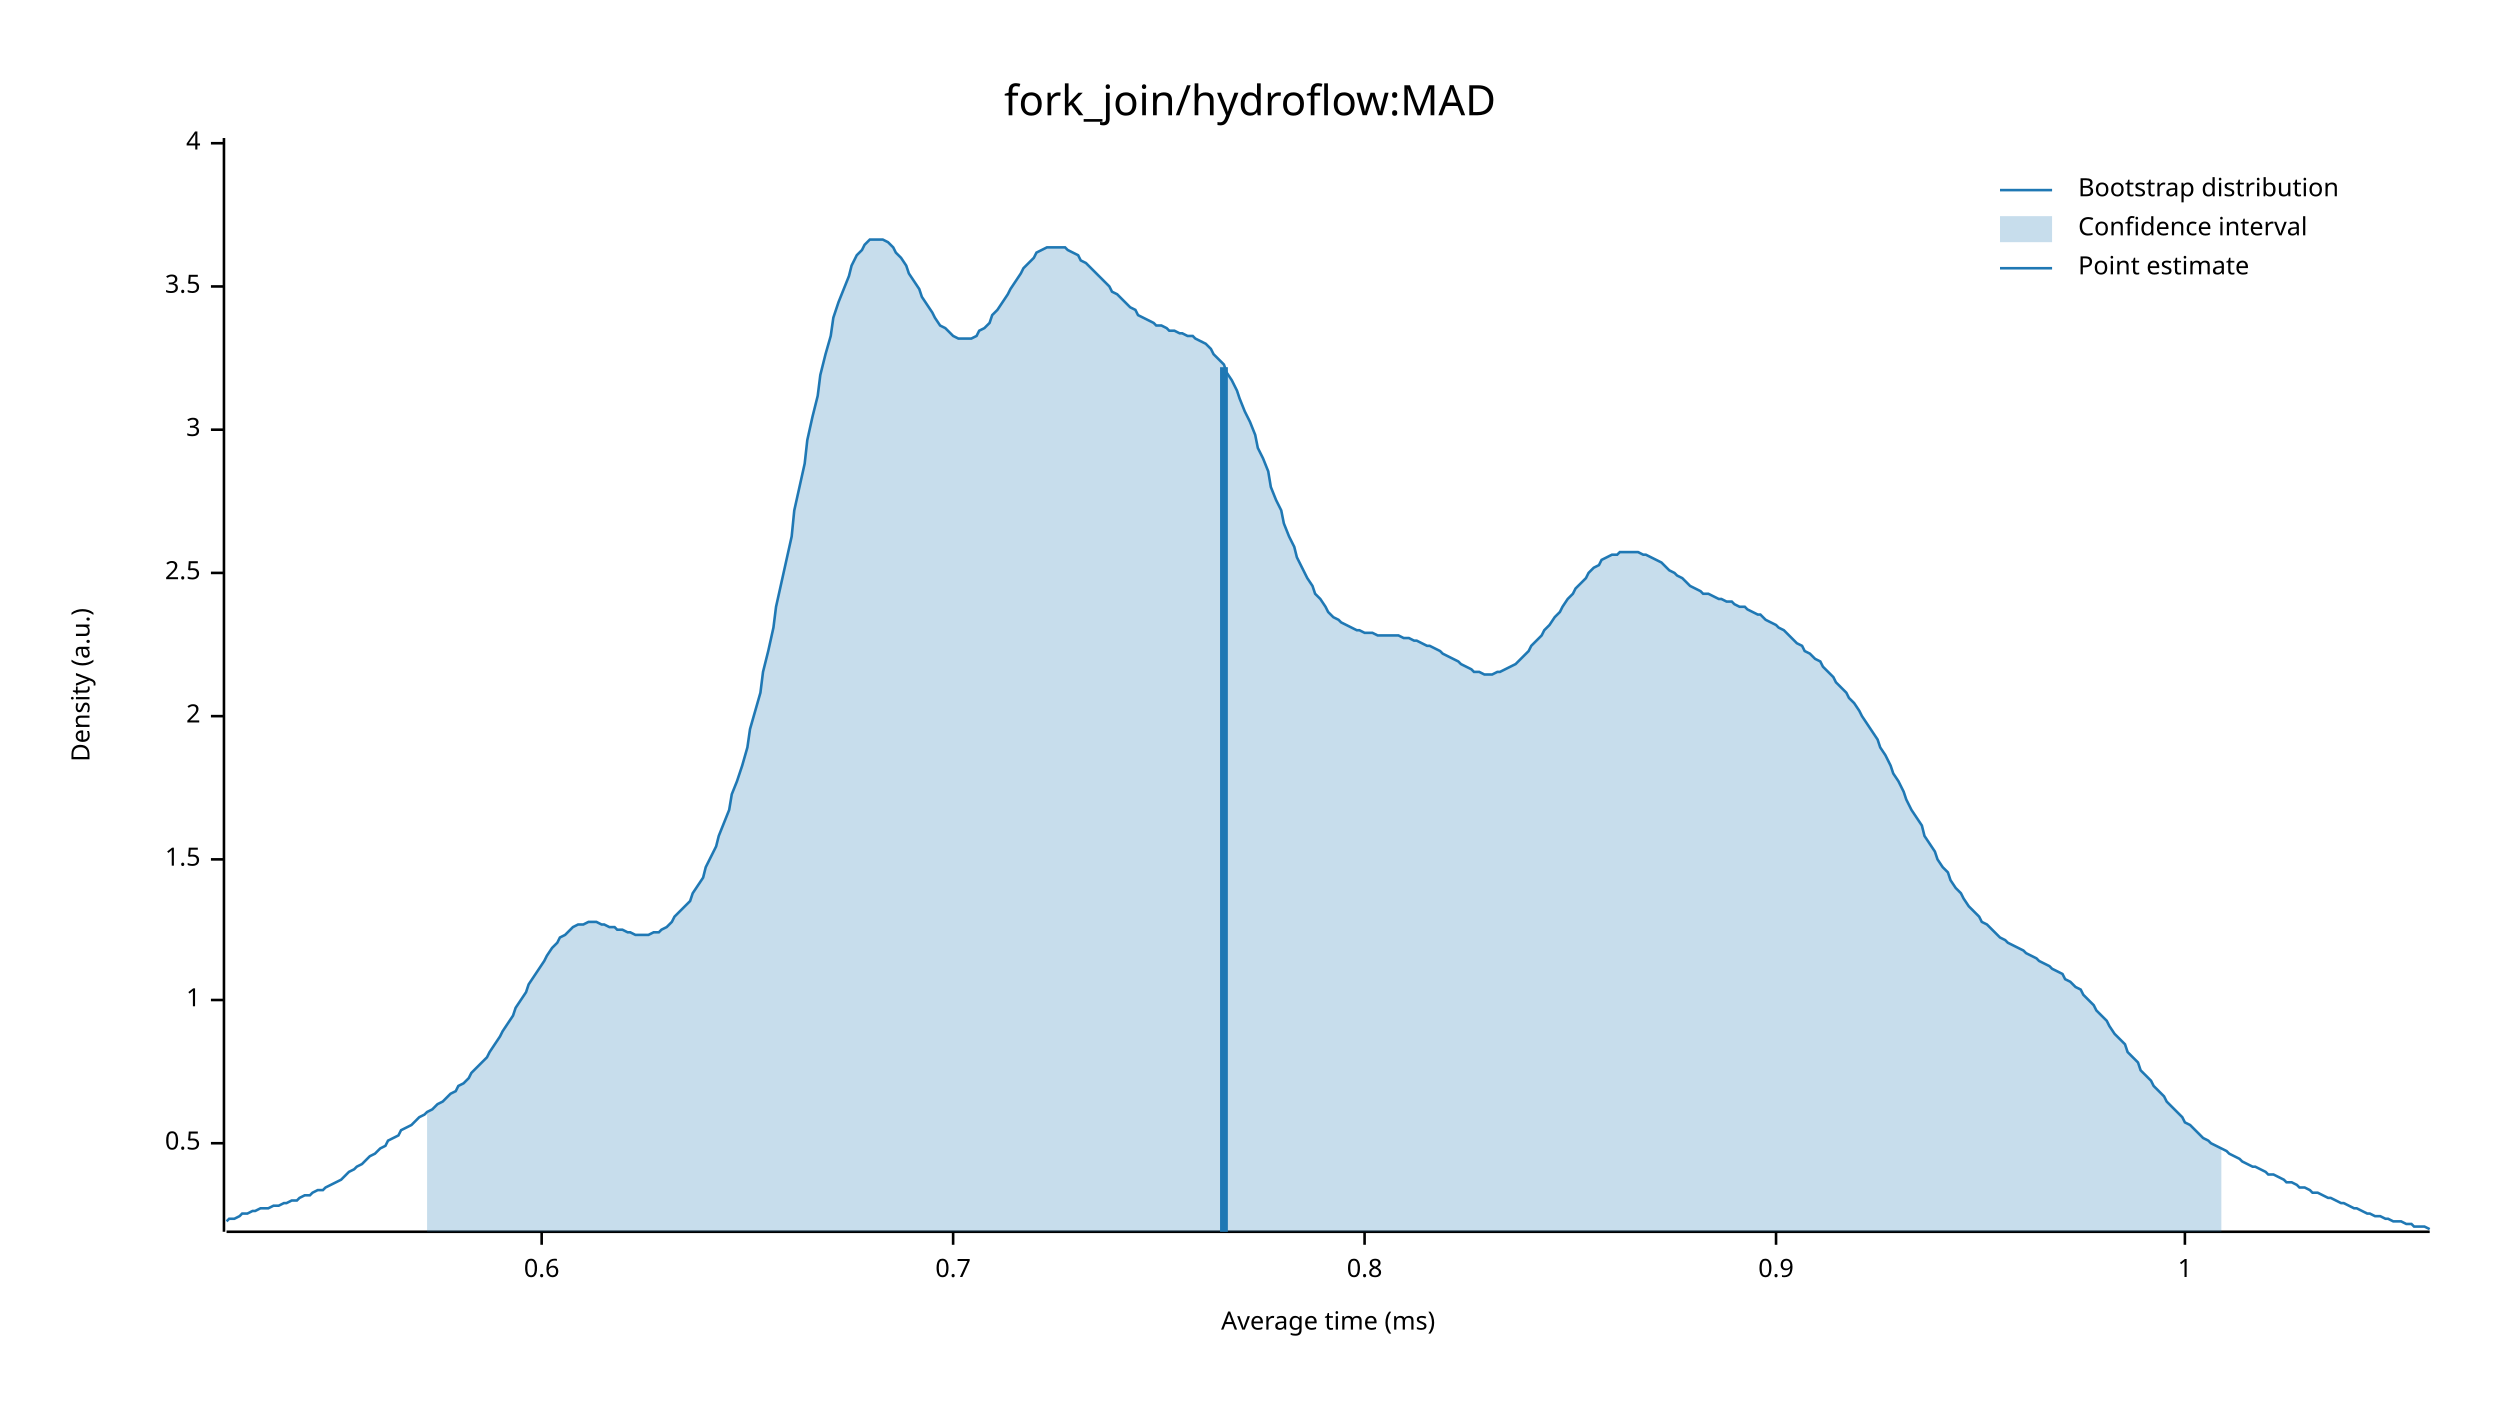
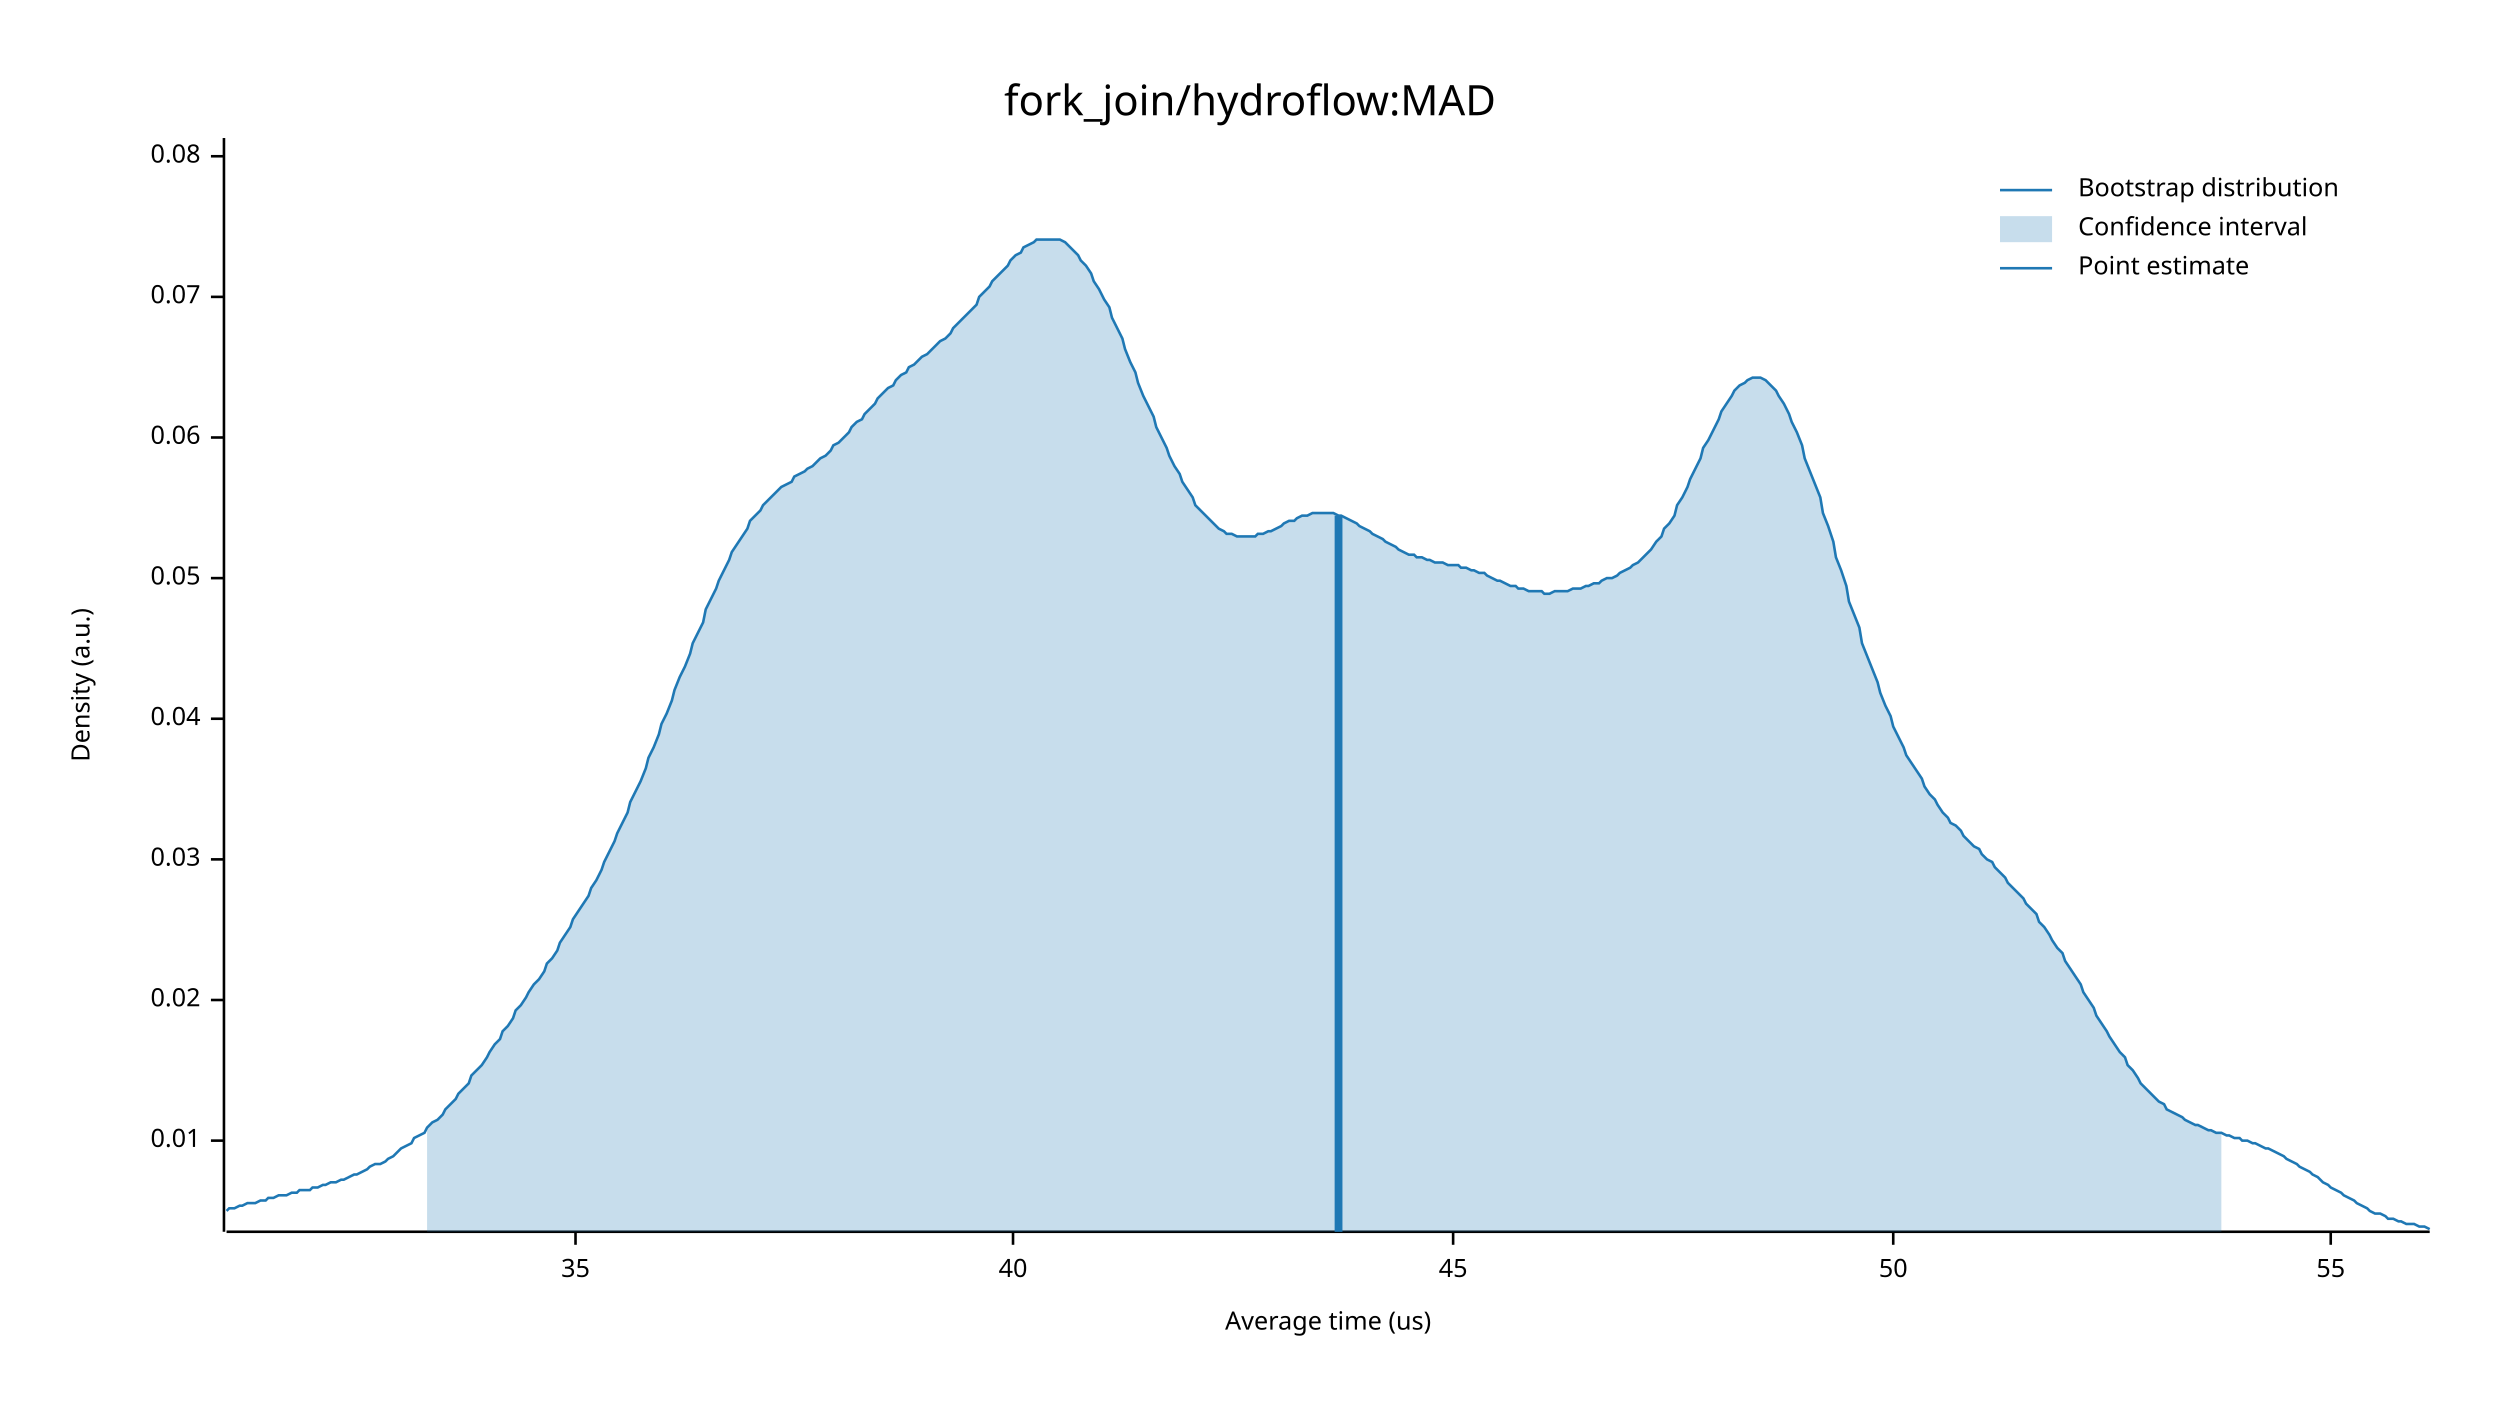
<svg xmlns="http://www.w3.org/2000/svg" width="960" height="540" viewBox="0 0 960 540">
  <text x="480" y="32" dy="0.76em" text-anchor="middle" font-family="sans-serif" font-size="16.129" opacity="1" fill="#000000">
fork_join/hydroflow:MAD
</text>
  <text x="27" y="263" dy="0.76em" text-anchor="middle" font-family="sans-serif" font-size="9.677" opacity="1" fill="#000000" transform="rotate(270, 27, 263)">
Density (a.u.)
</text>
  <text x="510" y="513" dy="-0.5ex" text-anchor="middle" font-family="sans-serif" font-size="9.677" opacity="1" fill="#000000">
- Average time (ms)
+ Average time (us)
</text>
  <polyline fill="none" opacity="1" stroke="#000000" stroke-width="1" points="86,53 86,473 " />
-   <text x="77" y="439" dy="0.5ex" text-anchor="end" font-family="sans-serif" font-size="9.677" opacity="1" fill="#000000">
- 0.5
+   <text x="77" y="438" dy="0.5ex" text-anchor="end" font-family="sans-serif" font-size="9.677" opacity="1" fill="#000000">
+ 0.01
</text>
-   <polyline fill="none" opacity="1" stroke="#000000" stroke-width="1" points="81,439 86,439 " />
+   <polyline fill="none" opacity="1" stroke="#000000" stroke-width="1" points="81,438 86,438 " />
  <text x="77" y="384" dy="0.5ex" text-anchor="end" font-family="sans-serif" font-size="9.677" opacity="1" fill="#000000">
- 1
+ 0.02
</text>
  <polyline fill="none" opacity="1" stroke="#000000" stroke-width="1" points="81,384 86,384 " />
  <text x="77" y="330" dy="0.5ex" text-anchor="end" font-family="sans-serif" font-size="9.677" opacity="1" fill="#000000">
- 1.5
+ 0.03
</text>
  <polyline fill="none" opacity="1" stroke="#000000" stroke-width="1" points="81,330 86,330 " />
-   <text x="77" y="275" dy="0.5ex" text-anchor="end" font-family="sans-serif" font-size="9.677" opacity="1" fill="#000000">
- 2
+   <text x="77" y="276" dy="0.5ex" text-anchor="end" font-family="sans-serif" font-size="9.677" opacity="1" fill="#000000">
+ 0.04
</text>
-   <polyline fill="none" opacity="1" stroke="#000000" stroke-width="1" points="81,275 86,275 " />
-   <text x="77" y="220" dy="0.5ex" text-anchor="end" font-family="sans-serif" font-size="9.677" opacity="1" fill="#000000">
- 2.5
+   <polyline fill="none" opacity="1" stroke="#000000" stroke-width="1" points="81,276 86,276 " />
+   <text x="77" y="222" dy="0.5ex" text-anchor="end" font-family="sans-serif" font-size="9.677" opacity="1" fill="#000000">
+ 0.05
</text>
-   <polyline fill="none" opacity="1" stroke="#000000" stroke-width="1" points="81,220 86,220 " />
-   <text x="77" y="165" dy="0.5ex" text-anchor="end" font-family="sans-serif" font-size="9.677" opacity="1" fill="#000000">
- 3
+   <polyline fill="none" opacity="1" stroke="#000000" stroke-width="1" points="81,222 86,222 " />
+   <text x="77" y="168" dy="0.5ex" text-anchor="end" font-family="sans-serif" font-size="9.677" opacity="1" fill="#000000">
+ 0.06
</text>
-   <polyline fill="none" opacity="1" stroke="#000000" stroke-width="1" points="81,165 86,165 " />
-   <text x="77" y="110" dy="0.5ex" text-anchor="end" font-family="sans-serif" font-size="9.677" opacity="1" fill="#000000">
- 3.5
+   <polyline fill="none" opacity="1" stroke="#000000" stroke-width="1" points="81,168 86,168 " />
+   <text x="77" y="114" dy="0.5ex" text-anchor="end" font-family="sans-serif" font-size="9.677" opacity="1" fill="#000000">
+ 0.07
</text>
-   <polyline fill="none" opacity="1" stroke="#000000" stroke-width="1" points="81,110 86,110 " />
-   <text x="77" y="55" dy="0.5ex" text-anchor="end" font-family="sans-serif" font-size="9.677" opacity="1" fill="#000000">
- 4
+   <polyline fill="none" opacity="1" stroke="#000000" stroke-width="1" points="81,114 86,114 " />
+   <text x="77" y="60" dy="0.5ex" text-anchor="end" font-family="sans-serif" font-size="9.677" opacity="1" fill="#000000">
+ 0.08
</text>
-   <polyline fill="none" opacity="1" stroke="#000000" stroke-width="1" points="81,55 86,55 " />
+   <polyline fill="none" opacity="1" stroke="#000000" stroke-width="1" points="81,60 86,60 " />
  <polyline fill="none" opacity="1" stroke="#000000" stroke-width="1" points="87,473 933,473 " />
-   <text x="208" y="483" dy="0.76em" text-anchor="middle" font-family="sans-serif" font-size="9.677" opacity="1" fill="#000000">
- 0.6
+   <text x="221" y="483" dy="0.76em" text-anchor="middle" font-family="sans-serif" font-size="9.677" opacity="1" fill="#000000">
+ 35
</text>
-   <polyline fill="none" opacity="1" stroke="#000000" stroke-width="1" points="208,473 208,478 " />
-   <text x="366" y="483" dy="0.76em" text-anchor="middle" font-family="sans-serif" font-size="9.677" opacity="1" fill="#000000">
- 0.7
+   <polyline fill="none" opacity="1" stroke="#000000" stroke-width="1" points="221,473 221,478 " />
+   <text x="389" y="483" dy="0.76em" text-anchor="middle" font-family="sans-serif" font-size="9.677" opacity="1" fill="#000000">
+ 40
</text>
-   <polyline fill="none" opacity="1" stroke="#000000" stroke-width="1" points="366,473 366,478 " />
-   <text x="524" y="483" dy="0.76em" text-anchor="middle" font-family="sans-serif" font-size="9.677" opacity="1" fill="#000000">
- 0.8
+   <polyline fill="none" opacity="1" stroke="#000000" stroke-width="1" points="389,473 389,478 " />
+   <text x="558" y="483" dy="0.76em" text-anchor="middle" font-family="sans-serif" font-size="9.677" opacity="1" fill="#000000">
+ 45
</text>
-   <polyline fill="none" opacity="1" stroke="#000000" stroke-width="1" points="524,473 524,478 " />
-   <text x="682" y="483" dy="0.76em" text-anchor="middle" font-family="sans-serif" font-size="9.677" opacity="1" fill="#000000">
- 0.9
+   <polyline fill="none" opacity="1" stroke="#000000" stroke-width="1" points="558,473 558,478 " />
+   <text x="727" y="483" dy="0.76em" text-anchor="middle" font-family="sans-serif" font-size="9.677" opacity="1" fill="#000000">
+ 50
</text>
-   <polyline fill="none" opacity="1" stroke="#000000" stroke-width="1" points="682,473 682,478 " />
-   <text x="839" y="483" dy="0.76em" text-anchor="middle" font-family="sans-serif" font-size="9.677" opacity="1" fill="#000000">
- 1
+   <polyline fill="none" opacity="1" stroke="#000000" stroke-width="1" points="727,473 727,478 " />
+   <text x="895" y="483" dy="0.76em" text-anchor="middle" font-family="sans-serif" font-size="9.677" opacity="1" fill="#000000">
+ 55
</text>
-   <polyline fill="none" opacity="1" stroke="#000000" stroke-width="1" points="839,473 839,478 " />
-   <polyline fill="none" opacity="1" stroke="#1F78B4" stroke-width="1" points="87,469 88,468 90,468 92,467 93,466 95,466 97,465 98,465 100,464 102,464 103,464 105,463 107,463 109,462 110,462 112,461 114,461 115,460 117,459 119,459 120,458 122,457 124,457 125,456 127,455 129,454 131,453 132,452 134,450 136,449 137,448 139,447 141,445 142,444 144,443 146,441 148,440 149,438 151,437 153,436 154,434 156,433 158,432 159,431 161,429 163,428 164,427 166,426 168,424 170,423 171,422 173,420 175,419 176,417 178,416 180,414 181,412 183,410 185,408 187,406 188,404 190,401 192,398 193,396 195,393 197,390 198,387 200,384 202,381 203,378 205,375 207,372 209,369 210,367 212,364 214,362 215,360 217,359 219,357 220,356 222,355 224,355 226,354 227,354 229,354 231,355 232,355 234,356 236,356 237,357 239,357 241,358 242,358 244,359 246,359 248,359 249,359 251,358 253,358 254,357 256,356 258,354 259,352 261,350 263,348 265,346 266,343 268,340 270,337 271,333 273,329 275,325 276,321 278,316 280,311 281,305 283,300 285,294 287,287 288,280 290,273 292,266 293,258 295,250 297,241 298,233 300,224 302,215 304,206 305,196 307,187 309,178 310,169 312,160 314,152 315,144 317,136 319,129 320,122 322,116 324,111 326,106 327,102 329,98 331,96 332,94 334,92 336,92 337,92 339,92 341,93 343,95 344,97 346,99 348,102 349,105 351,108 353,111 354,114 356,117 358,120 359,122 361,125 363,126 365,128 366,129 368,130 370,130 371,130 373,130 375,129 376,127 378,126 380,124 381,121 383,119 385,116 387,113 388,111 390,108 392,105 393,103 395,101 397,99 398,97 400,96 402,95 404,95 405,95 407,95 409,95 410,96 412,97 414,98 415,100 417,101 419,103 420,104 422,106 424,108 426,110 427,112 429,113 431,115 432,116 434,118 436,119 437,121 439,122 441,123 443,124 444,125 446,125 448,126 449,127 451,127 453,128 454,128 456,129 458,129 459,130 461,131 463,132 465,134 466,136 468,138 470,140 471,143 473,146 475,150 476,153 478,158 480,162 482,167 483,172 485,176 487,181 488,187 490,192 492,196 493,201 495,206 497,210 498,214 500,218 502,222 504,225 505,228 507,230 509,233 510,235 512,237 514,238 515,239 517,240 519,241 521,242 522,242 524,243 526,243 527,243 529,244 531,244 532,244 534,244 536,244 537,244 539,245 541,245 543,246 544,246 546,247 548,248 549,248 551,249 553,250 554,251 556,252 558,253 560,254 561,255 563,256 565,257 566,258 568,258 570,259 571,259 573,259 575,258 576,258 578,257 580,256 582,255 583,254 585,252 587,250 588,248 590,246 592,244 593,242 595,240 597,237 599,235 600,233 602,230 604,228 605,226 607,224 609,222 610,220 612,218 614,217 615,215 617,214 619,213 621,213 622,212 624,212 626,212 627,212 629,212 631,213 632,213 634,214 636,215 638,216 639,217 641,219 643,220 644,221 646,222 648,224 649,225 651,226 653,227 654,228 656,228 658,229 660,230 661,230 663,231 665,231 666,232 668,233 670,233 671,234 673,235 675,236 676,236 678,238 680,239 682,240 683,241 685,242 687,244 688,245 690,247 692,248 693,250 695,251 697,253 699,254 700,256 702,258 704,260 705,262 707,264 709,266 710,268 712,270 714,273 715,275 717,278 719,281 721,284 722,287 724,290 726,294 727,297 729,300 731,304 732,307 734,311 736,314 738,317 739,321 741,324 743,327 744,330 746,333 748,335 749,338 751,341 753,343 754,345 756,348 758,350 760,352 761,354 763,355 765,357 766,358 768,360 770,361 771,362 773,363 775,364 777,365 778,366 780,367 782,368 783,369 785,370 787,371 788,372 790,373 792,374 793,376 795,377 797,379 799,380 800,382 802,384 804,386 805,388 807,390 809,392 810,394 812,397 814,399 816,401 817,404 819,406 821,408 822,411 824,413 826,415 827,417 829,419 831,421 832,423 834,425 836,427 838,429 839,431 841,432 843,434 844,435 846,437 848,438 849,439 851,440 853,441 855,442 856,443 858,444 860,445 861,446 863,447 865,448 866,448 868,449 870,450 871,451 873,451 875,452 877,453 878,454 880,454 882,455 883,456 885,456 887,457 888,458 890,458 892,459 894,460 895,460 897,461 899,462 900,462 902,463 904,464 905,464 907,465 909,466 910,466 912,467 914,467 916,468 917,468 919,469 921,469 922,469 924,470 926,470 927,471 929,471 931,471 933,472 " />
-   <polygon opacity="0.25" fill="#1F78B4" points="164,427 166,426 168,424 170,423 171,422 173,420 175,419 176,417 178,416 180,414 181,412 183,410 185,408 187,406 188,404 190,401 192,398 193,396 195,393 197,390 198,387 200,384 202,381 203,378 205,375 207,372 209,369 210,367 212,364 214,362 215,360 217,359 219,357 220,356 222,355 224,355 226,354 227,354 229,354 231,355 232,355 234,356 236,356 237,357 239,357 241,358 242,358 244,359 246,359 248,359 249,359 251,358 253,358 254,357 256,356 258,354 259,352 261,350 263,348 265,346 266,343 268,340 270,337 271,333 273,329 275,325 276,321 278,316 280,311 281,305 283,300 285,294 287,287 288,280 290,273 292,266 293,258 295,250 297,241 298,233 300,224 302,215 304,206 305,196 307,187 309,178 310,169 312,160 314,152 315,144 317,136 319,129 320,122 322,116 324,111 326,106 327,102 329,98 331,96 332,94 334,92 336,92 337,92 339,92 341,93 343,95 344,97 346,99 348,102 349,105 351,108 353,111 354,114 356,117 358,120 359,122 361,125 363,126 365,128 366,129 368,130 370,130 371,130 373,130 375,129 376,127 378,126 380,124 381,121 383,119 385,116 387,113 388,111 390,108 392,105 393,103 395,101 397,99 398,97 400,96 402,95 404,95 405,95 407,95 409,95 410,96 412,97 414,98 415,100 417,101 419,103 420,104 422,106 424,108 426,110 427,112 429,113 431,115 432,116 434,118 436,119 437,121 439,122 441,123 443,124 444,125 446,125 448,126 449,127 451,127 453,128 454,128 456,129 458,129 459,130 461,131 463,132 465,134 466,136 468,138 470,140 471,143 473,146 475,150 476,153 478,158 480,162 482,167 483,172 485,176 487,181 488,187 490,192 492,196 493,201 495,206 497,210 498,214 500,218 502,222 504,225 505,228 507,230 509,233 510,235 512,237 514,238 515,239 517,240 519,241 521,242 522,242 524,243 526,243 527,243 529,244 531,244 532,244 534,244 536,244 537,244 539,245 541,245 543,246 544,246 546,247 548,248 549,248 551,249 553,250 554,251 556,252 558,253 560,254 561,255 563,256 565,257 566,258 568,258 570,259 571,259 573,259 575,258 576,258 578,257 580,256 582,255 583,254 585,252 587,250 588,248 590,246 592,244 593,242 595,240 597,237 599,235 600,233 602,230 604,228 605,226 607,224 609,222 610,220 612,218 614,217 615,215 617,214 619,213 621,213 622,212 624,212 626,212 627,212 629,212 631,213 632,213 634,214 636,215 638,216 639,217 641,219 643,220 644,221 646,222 648,224 649,225 651,226 653,227 654,228 656,228 658,229 660,230 661,230 663,231 665,231 666,232 668,233 670,233 671,234 673,235 675,236 676,236 678,238 680,239 682,240 683,241 685,242 687,244 688,245 690,247 692,248 693,250 695,251 697,253 699,254 700,256 702,258 704,260 705,262 707,264 709,266 710,268 712,270 714,273 715,275 717,278 719,281 721,284 722,287 724,290 726,294 727,297 729,300 731,304 732,307 734,311 736,314 738,317 739,321 741,324 743,327 744,330 746,333 748,335 749,338 751,341 753,343 754,345 756,348 758,350 760,352 761,354 763,355 765,357 766,358 768,360 770,361 771,362 773,363 775,364 777,365 778,366 780,367 782,368 783,369 785,370 787,371 788,372 790,373 792,374 793,376 795,377 797,379 799,380 800,382 802,384 804,386 805,388 807,390 809,392 810,394 812,397 814,399 816,401 817,404 819,406 821,408 822,411 824,413 826,415 827,417 829,419 831,421 832,423 834,425 836,427 838,429 839,431 841,432 843,434 844,435 846,437 848,438 849,439 851,440 853,441 853,473 164,473 " />
-   <polyline fill="none" opacity="1" stroke="#1F78B4" stroke-width="3" points="470,473 470,141 " />
+   <polyline fill="none" opacity="1" stroke="#000000" stroke-width="1" points="895,473 895,478 " />
+   <polyline fill="none" opacity="1" stroke="#1F78B4" stroke-width="1" points="87,465 88,464 90,464 92,463 93,463 95,462 97,462 98,462 100,461 102,461 103,460 105,460 107,459 109,459 110,459 112,458 114,458 115,457 117,457 119,457 120,456 122,456 124,455 125,455 127,454 129,454 131,453 132,453 134,452 136,451 137,451 139,450 141,449 142,448 144,447 146,447 148,446 149,445 151,444 153,442 154,441 156,440 158,439 159,437 161,436 163,435 164,433 166,431 168,430 170,428 171,426 173,424 175,422 176,420 178,418 180,416 181,413 183,411 185,409 187,406 188,404 190,401 192,399 193,396 195,394 197,391 198,388 200,386 202,383 203,381 205,378 207,376 209,373 210,370 212,368 214,365 215,362 217,359 219,356 220,353 222,350 224,347 226,344 227,341 229,338 231,334 232,331 234,327 236,323 237,320 239,316 241,312 242,308 244,304 246,300 248,295 249,291 251,287 253,282 254,278 256,274 258,269 259,265 261,260 263,256 265,251 266,247 268,243 270,239 271,234 273,230 275,226 276,223 278,219 280,215 281,212 283,209 285,206 287,203 288,200 290,198 292,196 293,194 295,192 297,190 298,189 300,187 302,186 304,185 305,183 307,182 309,181 310,180 312,179 314,177 315,176 317,175 319,173 320,171 322,170 324,168 326,166 327,164 329,162 331,161 332,159 334,157 336,155 337,153 339,151 341,149 343,148 344,146 346,144 348,143 349,141 351,140 353,138 354,137 356,136 358,134 359,133 361,131 363,130 365,128 366,126 368,124 370,122 371,121 373,119 375,117 376,114 378,112 380,110 381,108 383,106 385,104 387,102 388,100 390,98 392,97 393,95 395,94 397,93 398,92 400,92 402,92 404,92 405,92 407,92 409,93 410,94 412,96 414,98 415,100 417,102 419,105 420,108 422,111 424,115 426,118 427,122 429,126 431,130 432,134 434,139 436,143 437,147 439,152 441,156 443,160 444,164 446,168 448,172 449,175 451,179 453,182 454,185 456,188 458,191 459,194 461,196 463,198 465,200 466,201 468,203 470,204 471,205 473,205 475,206 476,206 478,206 480,206 482,206 483,205 485,205 487,204 488,204 490,203 492,202 493,201 495,200 497,200 498,199 500,198 502,198 504,197 505,197 507,197 509,197 510,197 512,197 514,198 515,198 517,199 519,200 521,201 522,202 524,203 526,204 527,205 529,206 531,207 532,208 534,209 536,210 537,211 539,212 541,213 543,213 544,214 546,214 548,215 549,215 551,216 553,216 554,216 556,217 558,217 560,217 561,218 563,218 565,219 566,219 568,220 570,220 571,221 573,222 575,223 576,223 578,224 580,225 582,225 583,226 585,226 587,227 588,227 590,227 592,227 593,228 595,228 597,227 599,227 600,227 602,227 604,226 605,226 607,226 609,225 610,225 612,224 614,224 615,223 617,222 619,222 621,221 622,220 624,219 626,218 627,217 629,216 631,214 632,213 634,211 636,208 638,206 639,203 641,201 643,198 644,194 646,191 648,187 649,184 651,180 653,176 654,172 656,169 658,165 660,161 661,158 663,155 665,152 666,150 668,148 670,147 671,146 673,145 675,145 676,145 678,146 680,148 682,150 683,152 685,155 687,159 688,162 690,166 692,171 693,176 695,181 697,186 699,191 700,197 702,202 704,208 705,214 707,219 709,225 710,231 712,236 714,241 715,247 717,252 719,257 721,262 722,266 724,271 726,275 727,279 729,283 731,287 732,290 734,293 736,296 738,299 739,302 741,305 743,307 744,309 746,312 748,314 749,316 751,317 753,319 754,321 756,323 758,325 760,326 761,328 763,330 765,331 766,333 768,335 770,337 771,339 773,341 775,343 777,345 778,347 780,349 782,351 783,354 785,356 787,359 788,361 790,364 792,366 793,369 795,372 797,375 799,378 800,381 802,384 804,387 805,390 807,393 809,396 810,398 812,401 814,404 816,406 817,409 819,411 821,414 822,416 824,418 826,420 827,421 829,423 831,424 832,426 834,427 836,428 838,429 839,430 841,431 843,432 844,432 846,433 848,434 849,434 851,435 853,435 855,436 856,436 858,437 860,437 861,438 863,438 865,439 866,439 868,440 870,441 871,441 873,442 875,443 877,444 878,445 880,446 882,447 883,448 885,449 887,450 888,451 890,452 892,454 894,455 895,456 897,457 899,458 900,459 902,460 904,461 905,462 907,463 909,464 910,465 912,466 914,466 916,467 917,468 919,468 921,469 922,469 924,470 926,470 927,470 929,471 931,471 933,472 " />
+   <polygon opacity="0.25" fill="#1F78B4" points="164,433 166,431 168,430 170,428 171,426 173,424 175,422 176,420 178,418 180,416 181,413 183,411 185,409 187,406 188,404 190,401 192,399 193,396 195,394 197,391 198,388 200,386 202,383 203,381 205,378 207,376 209,373 210,370 212,368 214,365 215,362 217,359 219,356 220,353 222,350 224,347 226,344 227,341 229,338 231,334 232,331 234,327 236,323 237,320 239,316 241,312 242,308 244,304 246,300 248,295 249,291 251,287 253,282 254,278 256,274 258,269 259,265 261,260 263,256 265,251 266,247 268,243 270,239 271,234 273,230 275,226 276,223 278,219 280,215 281,212 283,209 285,206 287,203 288,200 290,198 292,196 293,194 295,192 297,190 298,189 300,187 302,186 304,185 305,183 307,182 309,181 310,180 312,179 314,177 315,176 317,175 319,173 320,171 322,170 324,168 326,166 327,164 329,162 331,161 332,159 334,157 336,155 337,153 339,151 341,149 343,148 344,146 346,144 348,143 349,141 351,140 353,138 354,137 356,136 358,134 359,133 361,131 363,130 365,128 366,126 368,124 370,122 371,121 373,119 375,117 376,114 378,112 380,110 381,108 383,106 385,104 387,102 388,100 390,98 392,97 393,95 395,94 397,93 398,92 400,92 402,92 404,92 405,92 407,92 409,93 410,94 412,96 414,98 415,100 417,102 419,105 420,108 422,111 424,115 426,118 427,122 429,126 431,130 432,134 434,139 436,143 437,147 439,152 441,156 443,160 444,164 446,168 448,172 449,175 451,179 453,182 454,185 456,188 458,191 459,194 461,196 463,198 465,200 466,201 468,203 470,204 471,205 473,205 475,206 476,206 478,206 480,206 482,206 483,205 485,205 487,204 488,204 490,203 492,202 493,201 495,200 497,200 498,199 500,198 502,198 504,197 505,197 507,197 509,197 510,197 512,197 514,198 515,198 517,199 519,200 521,201 522,202 524,203 526,204 527,205 529,206 531,207 532,208 534,209 536,210 537,211 539,212 541,213 543,213 544,214 546,214 548,215 549,215 551,216 553,216 554,216 556,217 558,217 560,217 561,218 563,218 565,219 566,219 568,220 570,220 571,221 573,222 575,223 576,223 578,224 580,225 582,225 583,226 585,226 587,227 588,227 590,227 592,227 593,228 595,228 597,227 599,227 600,227 602,227 604,226 605,226 607,226 609,225 610,225 612,224 614,224 615,223 617,222 619,222 621,221 622,220 624,219 626,218 627,217 629,216 631,214 632,213 634,211 636,208 638,206 639,203 641,201 643,198 644,194 646,191 648,187 649,184 651,180 653,176 654,172 656,169 658,165 660,161 661,158 663,155 665,152 666,150 668,148 670,147 671,146 673,145 675,145 676,145 678,146 680,148 682,150 683,152 685,155 687,159 688,162 690,166 692,171 693,176 695,181 697,186 699,191 700,197 702,202 704,208 705,214 707,219 709,225 710,231 712,236 714,241 715,247 717,252 719,257 721,262 722,266 724,271 726,275 727,279 729,283 731,287 732,290 734,293 736,296 738,299 739,302 741,305 743,307 744,309 746,312 748,314 749,316 751,317 753,319 754,321 756,323 758,325 760,326 761,328 763,330 765,331 766,333 768,335 770,337 771,339 773,341 775,343 777,345 778,347 780,349 782,351 783,354 785,356 787,359 788,361 790,364 792,366 793,369 795,372 797,375 799,378 800,381 802,384 804,387 805,390 807,393 809,396 810,398 812,401 814,404 816,406 817,409 819,411 821,414 822,416 824,418 826,420 827,421 829,423 831,424 832,426 834,427 836,428 838,429 839,430 841,431 843,432 844,432 846,433 848,434 849,434 851,435 853,435 853,473 164,473 " />
+   <polyline fill="none" opacity="1" stroke="#1F78B4" stroke-width="3" points="514,473 514,198 " />
  <text x="798" y="68" dy="0.76em" text-anchor="start" font-family="sans-serif" font-size="9.677" opacity="1" fill="#000000">
Bootstrap distribution
</text>
  <text x="798" y="83" dy="0.76em" text-anchor="start" font-family="sans-serif" font-size="9.677" opacity="1" fill="#000000">
Confidence interval
</text>
  <text x="798" y="98" dy="0.76em" text-anchor="start" font-family="sans-serif" font-size="9.677" opacity="1" fill="#000000">
Point estimate
</text>
  <polyline fill="none" opacity="1" stroke="#1F78B4" stroke-width="1" points="768,73 788,73 " />
  <rect x="768" y="83" width="20" height="10" opacity="0.25" fill="#1F78B4" stroke="none" />
  <polyline fill="none" opacity="1" stroke="#1F78B4" stroke-width="1" points="768,103 788,103 " />
</svg>
